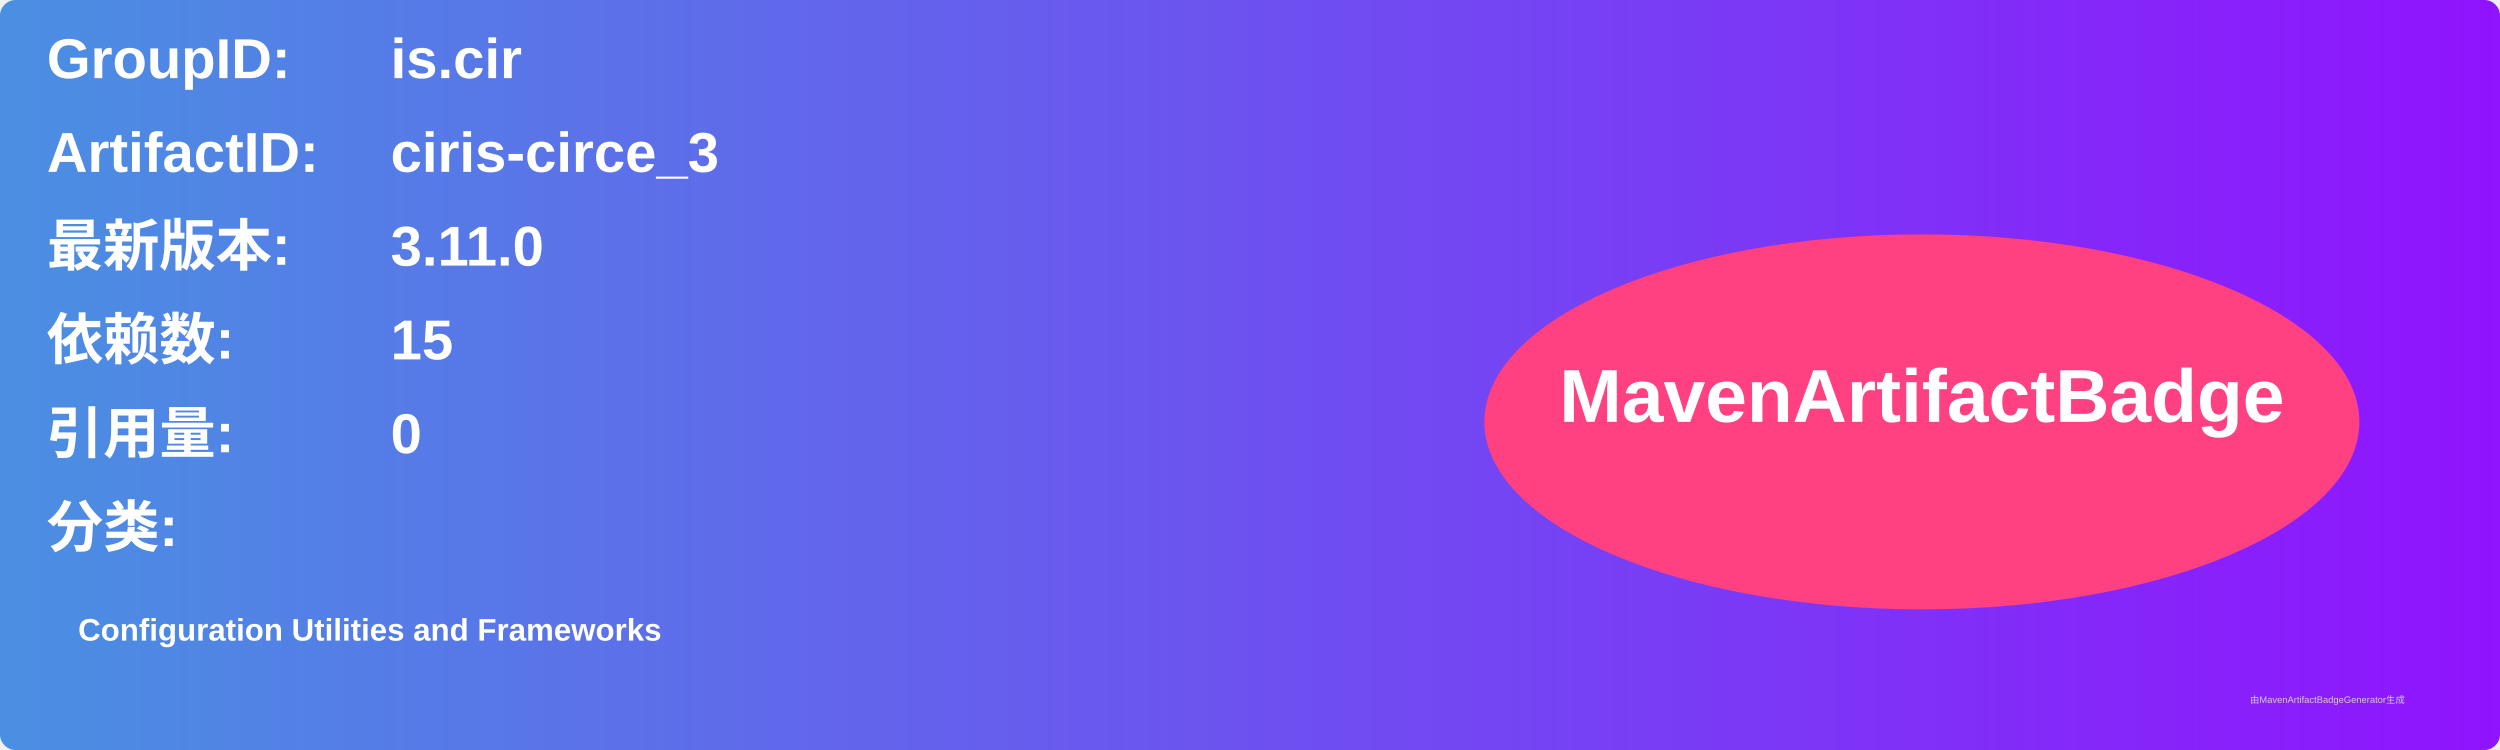
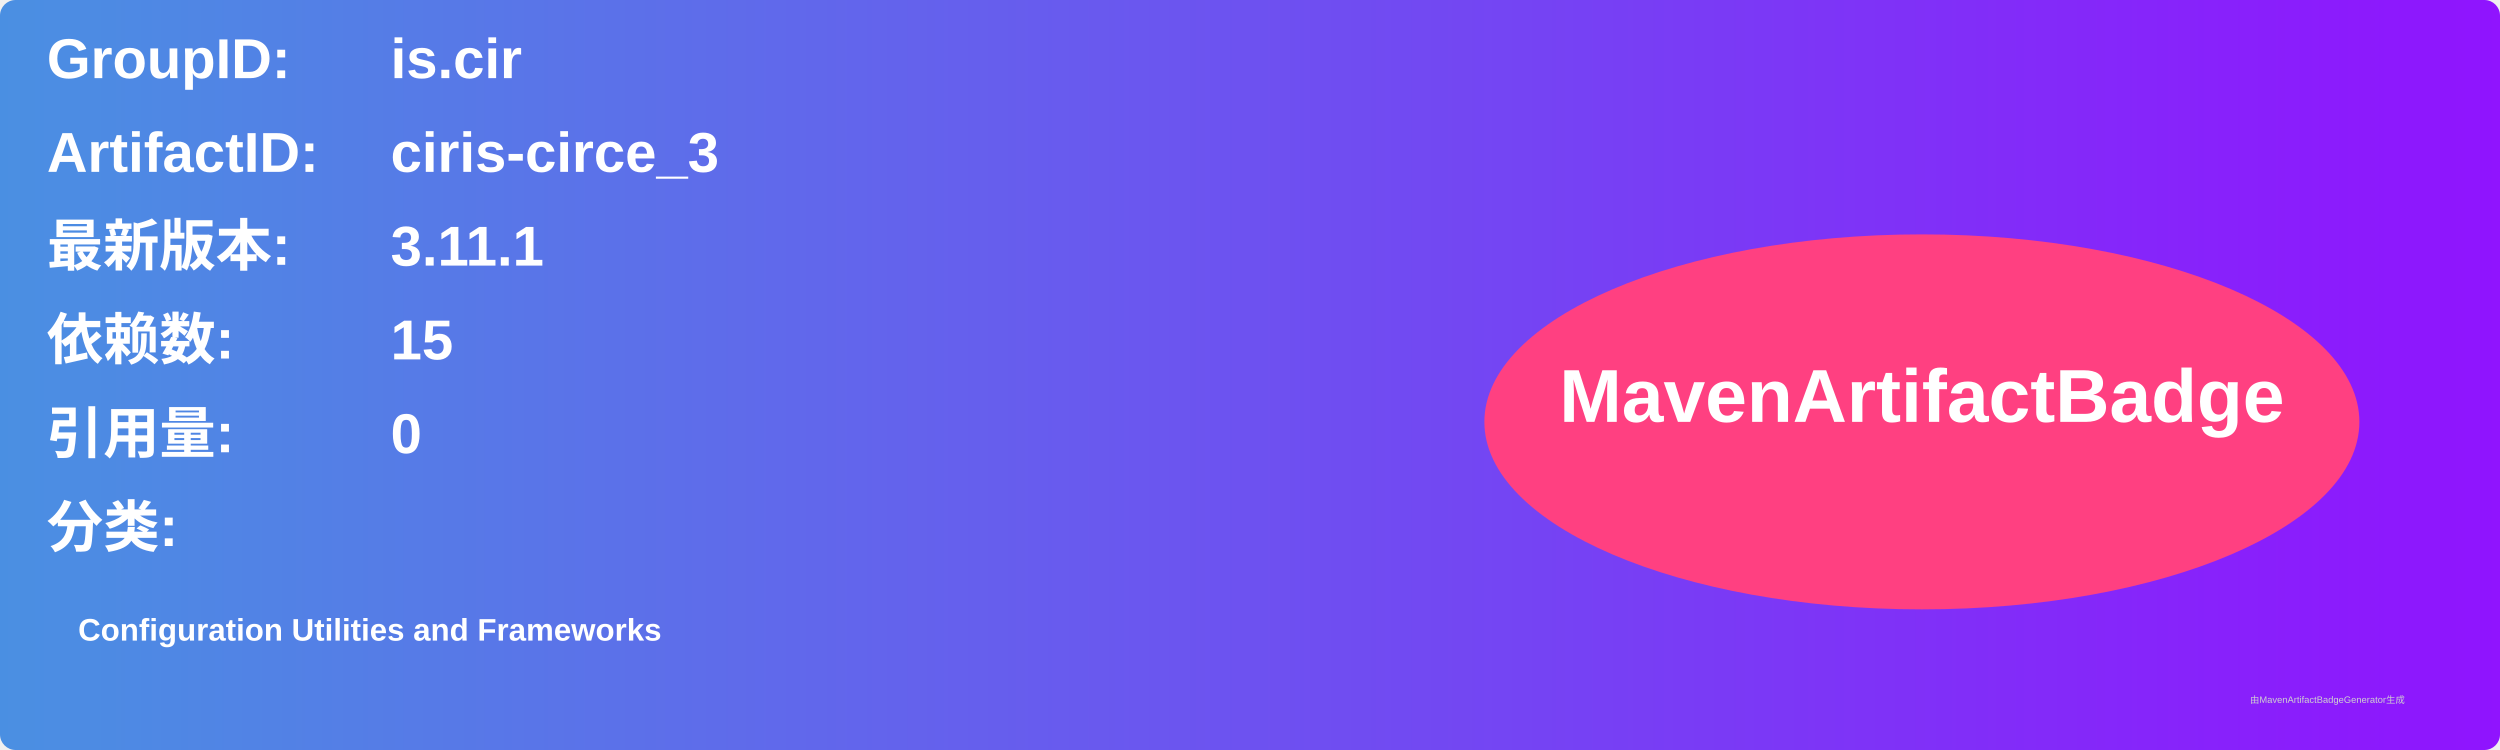
<svg xmlns="http://www.w3.org/2000/svg" width="800" height="240" viewBox="0 0 800 240">
  <linearGradient id="grad" x1="0%" y1="0%" x2="100%" y2="0%">
    <stop offset="0%" stop-color="#4a90e2" />
    <stop offset="100%" stop-color="#9013fe" />
  </linearGradient>
  <rect width="100%" height="100%" rx="5" ry="5" fill="url(#grad)" />
  <g transform="translate(15, 15)">
    <text x="0" y="10" font-family="Arial" font-size="18" fill="white" font-weight="bold" width="260">GroupID:</text>
    <text x="110" y="10" font-family="Arial" font-size="18" fill="white" font-weight="bold" width="460">is.cir</text>
    <text x="0" y="40" font-family="Arial" font-size="18" fill="white" font-weight="bold" width="260">ArtifactID:</text>
    <text x="110" y="40" font-family="Arial" font-size="18" fill="white" font-weight="bold" width="460">ciris-circe_3</text>
    <text x="0" y="70" font-family="Arial" font-size="18" fill="white" font-weight="bold">最新版本:</text>
    <text x="110" y="70" font-family="Arial" font-size="18" fill="white" font-weight="bold">
-       <tspan font-weight="bold">3.11.0</tspan>
+       <tspan font-weight="bold">3.11.1</tspan>
    </text>
    <text x="0" y="100" font-family="Arial" font-size="18" fill="white" font-weight="bold">依赖数: </text>
    <text x="110" y="100" font-family="Arial" font-size="18" fill="white">
      <tspan font-weight="bold">15</tspan>
    </text>
    <text x="0" y="130" font-family="Arial" font-size="18" fill="white" font-weight="bold">引用量: </text>
    <text x="110" y="130" font-family="Arial" font-size="18" fill="white">
      <tspan font-weight="bold">0</tspan>
    </text>
    <text x="0" y="160" font-family="Arial" font-size="18" fill="white" font-weight="bold">分类:</text>
    <text x="10" y="190" font-family="Arial" font-size="10" fill="white">
      <tspan font-weight="bold">Configuration Utilities and Frameworks</tspan>
    </text>
    <ellipse cx="600" cy="120" rx="140" ry="60" fill="#ff4081" />
    <text x="600" y="120" text-anchor="middle" font-family="Arial" font-size="24" fill="white" font-weight="bold">MavenArtifactBadge</text>
  </g>
  <text x="720" y="225" font-family="Arial" font-size="3" fill="#d0d0d0">由MavenArtifactBadgeGenerator生成</text>
</svg>
